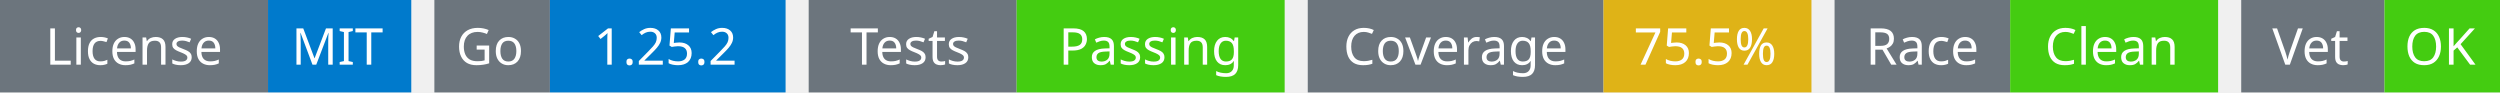
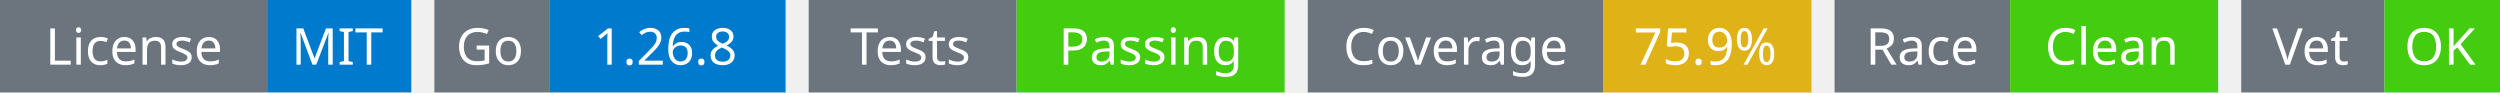
<svg xmlns="http://www.w3.org/2000/svg" width="541" height="20" viewBox="0 0 541 20">
  <g transform="translate(0, 0)">
    <rect x="0" y="0" width="58" height="20" fill="#6c757d" />
    <rect x="58" y="0" width="31" height="20" fill="#007acc" />
    <text x="29" y="14" text-anchor="middle" font-family="sans-serif" font-size="11" fill="white">License</text>
    <text x="73" y="14" text-anchor="middle" font-family="sans-serif" font-size="11" fill="white">MIT</text>
  </g>
  <g transform="translate(94, 0)">
    <rect x="0" y="0" width="25" height="20" fill="#6c757d" />
    <rect x="25" y="0" width="51" height="20" fill="#007acc" />
    <text x="12" y="14" text-anchor="middle" font-family="sans-serif" font-size="11" fill="white">Go</text>
-     <text x="50" y="14" text-anchor="middle" font-family="sans-serif" font-size="11" fill="white">1.25.2</text>
+     <text x="50" y="14" text-anchor="middle" font-family="sans-serif" font-size="11" fill="white">1.26.8</text>
  </g>
  <g transform="translate(175, 0)">
    <rect x="0" y="0" width="45" height="20" fill="#6c757d" />
    <rect x="45" y="0" width="58" height="20" fill="#4c1" />
    <text x="22" y="14" text-anchor="middle" font-family="sans-serif" font-size="11" fill="white">Tests</text>
    <text x="74" y="14" text-anchor="middle" font-family="sans-serif" font-size="11" fill="white">Passing</text>
  </g>
  <g transform="translate(283, 0)">
    <rect x="0" y="0" width="64" height="20" fill="#6c757d" />
    <rect x="64" y="0" width="45" height="20" fill="#dfb317" />
    <text x="32" y="14" text-anchor="middle" font-family="sans-serif" font-size="11" fill="white">Coverage</text>
-     <text x="86" y="14" text-anchor="middle" font-family="sans-serif" font-size="11" fill="white">75.5%</text>
+     <text x="86" y="14" text-anchor="middle" font-family="sans-serif" font-size="11" fill="white">75.9%</text>
  </g>
  <g transform="translate(397, 0)">
    <rect x="0" y="0" width="38" height="20" fill="#6c757d" />
    <rect x="38" y="0" width="45" height="20" fill="#4c1" />
    <text x="19" y="14" text-anchor="middle" font-family="sans-serif" font-size="11" fill="white">Race</text>
    <text x="60" y="14" text-anchor="middle" font-family="sans-serif" font-size="11" fill="white">Clean</text>
  </g>
  <g transform="translate(485, 0)">
    <rect x="0" y="0" width="31" height="20" fill="#6c757d" />
    <rect x="31" y="0" width="25" height="20" fill="#4c1" />
    <text x="15" y="14" text-anchor="middle" font-family="sans-serif" font-size="11" fill="white">Vet</text>
    <text x="43" y="14" text-anchor="middle" font-family="sans-serif" font-size="11" fill="white">OK</text>
  </g>
</svg>
